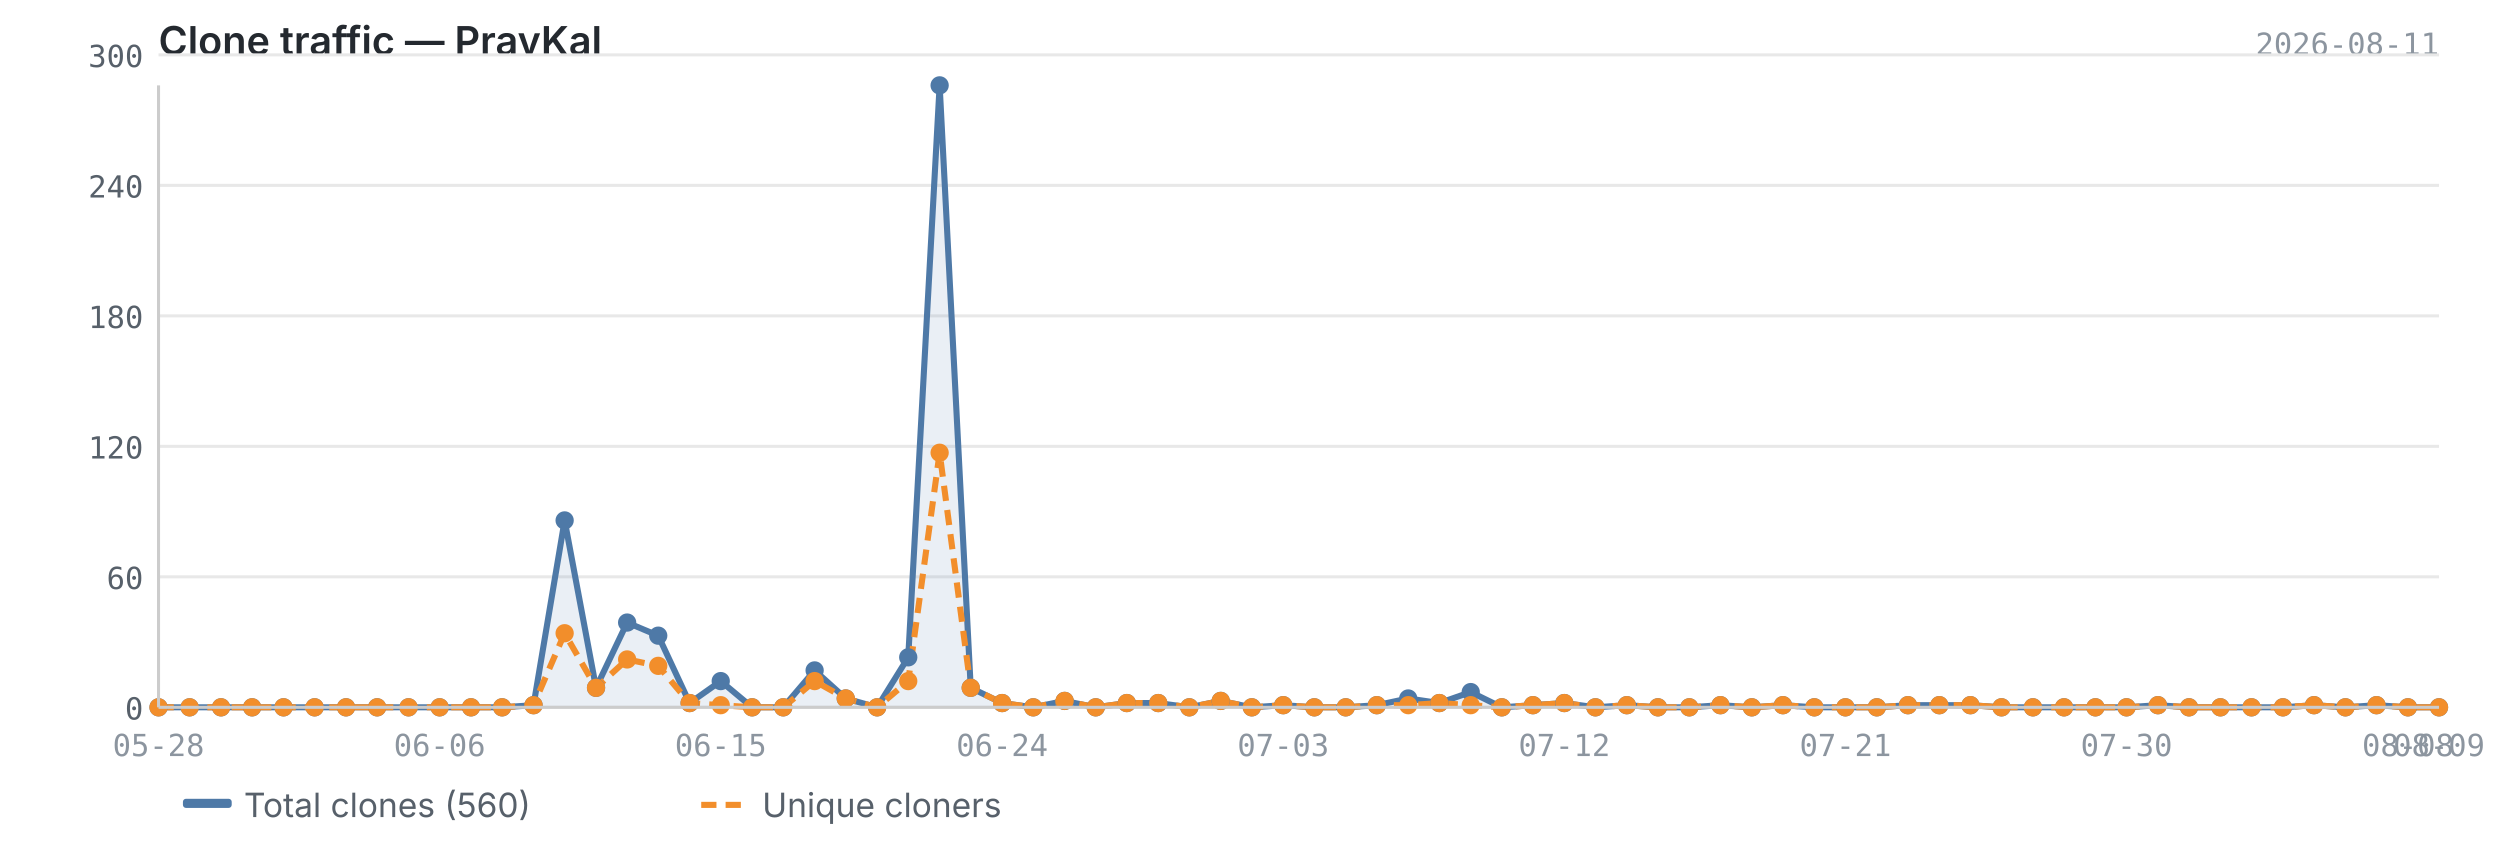
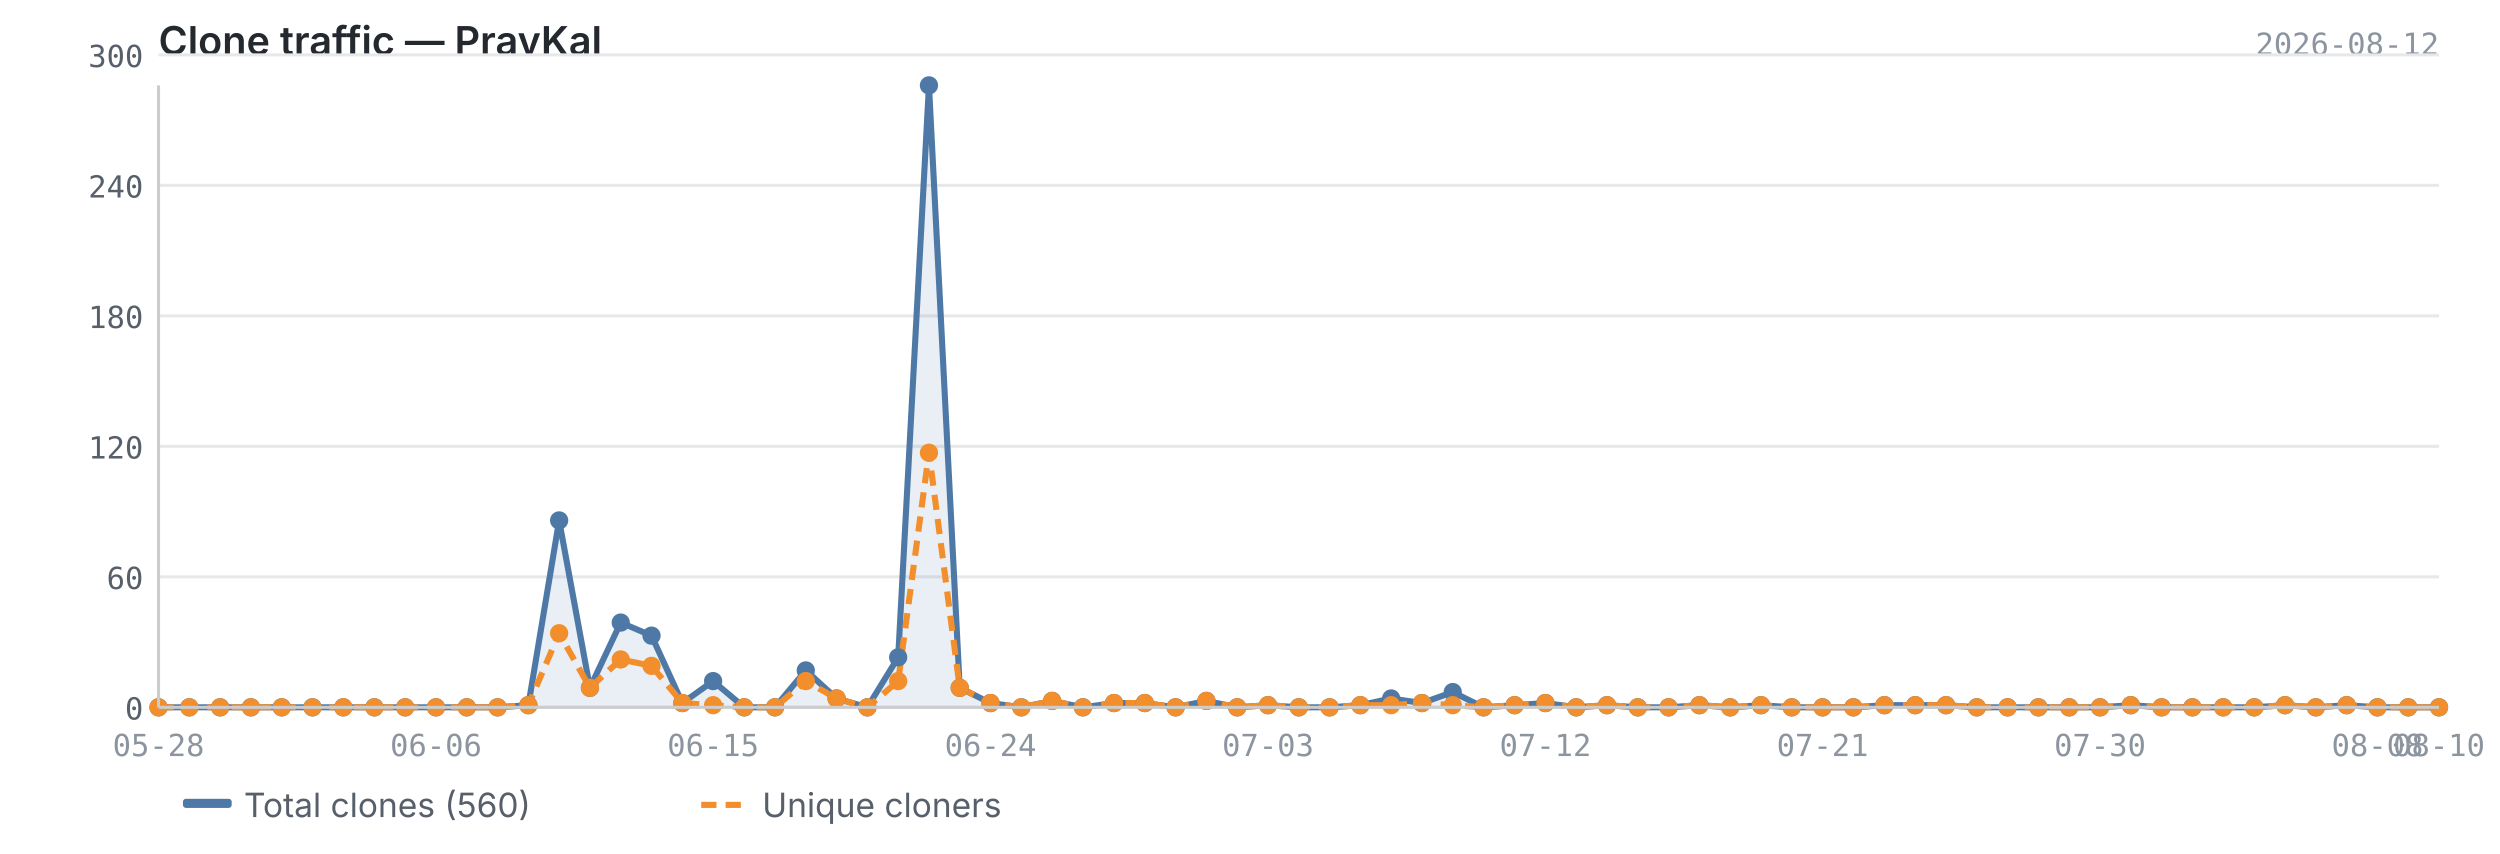
<svg xmlns="http://www.w3.org/2000/svg" viewBox="0 0 820 280" width="820" height="280">
  <text x="52" y="18" font-size="13" font-weight="600" fill="#24292f" font-family="-apple-system, BlinkMacSystemFont, 'Segoe UI', sans-serif">Clone traffic — PravKal</text>
-   <text x="800" y="18" font-size="10" fill="#8c959f" font-family="ui-monospace, SFMono-Regular, 'SF Mono', Menlo, monospace" text-anchor="end">2026-08-11</text>
+   <text x="800" y="18" font-size="10" fill="#8c959f" font-family="ui-monospace, SFMono-Regular, 'SF Mono', Menlo, monospace" text-anchor="end">2026-08-12</text>
  <line x1="52" y1="232.0" x2="800" y2="232.0" stroke="#e8e8e8" stroke-width="1" />
  <line x1="52" y1="189.2" x2="800" y2="189.2" stroke="#e8e8e8" stroke-width="1" />
  <line x1="52" y1="146.4" x2="800" y2="146.4" stroke="#e8e8e8" stroke-width="1" />
  <line x1="52" y1="103.6" x2="800" y2="103.6" stroke="#e8e8e8" stroke-width="1" />
  <line x1="52" y1="60.8" x2="800" y2="60.8" stroke="#e8e8e8" stroke-width="1" />
  <line x1="52" y1="18.0" x2="800" y2="18.0" stroke="#e8e8e8" stroke-width="1" />
-   <path d="M52.0,232.0 L52.0,232.0 L62.2,232.0 L72.5,232.0 L82.7,232.0 L93.0,232.0 L103.2,232.0 L113.5,232.0 L123.7,232.0 L134.0,232.0 L144.2,232.0 L154.5,232.0 L164.7,232.0 L175.0,231.3 L185.2,170.7 L195.5,225.6 L205.7,204.2 L215.9,208.5 L226.2,230.6 L236.4,223.4 L246.7,232.0 L256.9,232.0 L267.2,219.9 L277.4,229.1 L287.7,232.0 L297.9,215.6 L308.2,28.0 L318.4,225.6 L328.7,230.6 L338.9,232.0 L349.2,229.9 L359.4,232.0 L369.6,230.6 L379.9,230.6 L390.1,232.0 L400.4,229.9 L410.6,232.0 L420.9,231.3 L431.1,232.0 L441.4,232.0 L451.6,231.3 L461.9,229.1 L472.1,230.6 L482.4,227.0 L492.6,232.0 L502.8,231.3 L513.1,230.6 L523.3,232.0 L533.6,231.3 L543.8,232.0 L554.1,232.0 L564.3,231.3 L574.6,232.0 L584.8,231.3 L595.1,232.0 L605.3,232.0 L615.6,232.0 L625.8,231.3 L636.1,231.3 L646.3,231.3 L656.5,232.0 L666.8,232.0 L677.0,232.0 L687.3,232.0 L697.5,232.0 L707.8,231.3 L718.0,232.0 L728.3,232.0 L738.5,232.0 L748.8,232.0 L759.0,231.3 L769.3,232.0 L779.5,231.3 L789.8,232.0 L800.0,232.0 L800.0,232.0 L52.0,232.0Z" fill="#4e79a7" opacity="0.12" />
-   <polyline points="52.0,232.0 62.2,232.0 72.5,232.0 82.7,232.0 93.0,232.0 103.2,232.0 113.5,232.0 123.7,232.0 134.0,232.0 144.2,232.0 154.5,232.0 164.7,232.0 175.0,231.3 185.2,170.7 195.5,225.6 205.7,204.2 215.9,208.5 226.2,230.6 236.4,223.4 246.7,232.0 256.9,232.0 267.2,219.9 277.4,229.1 287.7,232.0 297.9,215.6 308.2,28.0 318.4,225.6 328.7,230.6 338.9,232.0 349.2,229.9 359.4,232.0 369.6,230.6 379.9,230.6 390.1,232.0 400.4,229.9 410.6,232.0 420.9,231.3 431.1,232.0 441.4,232.0 451.6,231.3 461.9,229.1 472.1,230.6 482.4,227.0 492.6,232.0 502.8,231.3 513.1,230.6 523.3,232.0 533.6,231.3 543.8,232.0 554.1,232.0 564.3,231.3 574.6,232.0 584.8,231.3 595.1,232.0 605.3,232.0 615.6,232.0 625.8,231.3 636.1,231.3 646.3,231.3 656.5,232.0 666.8,232.0 677.0,232.0 687.3,232.0 697.5,232.0 707.8,231.3 718.0,232.0 728.3,232.0 738.5,232.0 748.8,232.0 759.0,231.3 769.3,232.0 779.5,231.3 789.8,232.0 800.0,232.0" fill="none" stroke="#4e79a7" stroke-width="2" stroke-linejoin="round" />
-   <polyline points="52.0,232.0 62.2,232.0 72.5,232.0 82.7,232.0 93.0,232.0 103.2,232.0 113.5,232.0 123.7,232.0 134.0,232.0 144.2,232.0 154.5,232.0 164.7,232.0 175.0,231.3 185.2,207.7 195.5,225.6 205.7,216.3 215.9,218.4 226.2,230.6 236.4,231.3 246.7,232.0 256.9,232.0 267.2,223.4 277.4,229.1 287.7,232.0 297.9,223.4 308.2,148.5 318.4,225.6 328.7,230.6 338.9,232.0 349.2,229.9 359.4,232.0 369.6,230.6 379.9,230.6 390.1,232.0 400.4,229.9 410.6,232.0 420.9,231.3 431.1,232.0 441.4,232.0 451.6,231.3 461.9,231.3 472.1,230.6 482.4,231.3 492.6,232.0 502.8,231.3 513.1,230.6 523.3,232.0 533.6,231.3 543.8,232.0 554.1,232.0 564.3,231.3 574.6,232.0 584.8,231.3 595.1,232.0 605.3,232.0 615.6,232.0 625.8,231.3 636.1,231.3 646.3,231.3 656.5,232.0 666.8,232.0 677.0,232.0 687.3,232.0 697.5,232.0 707.8,231.3 718.0,232.0 728.3,232.0 738.5,232.0 748.8,232.0 759.0,231.3 769.3,232.0 779.5,231.3 789.8,232.0 800.0,232.0" fill="none" stroke="#f28e2b" stroke-width="2" stroke-linejoin="round" stroke-dasharray="5,3" />
+   <path d="M52.0,232.0 L52.0,232.0 L62.1,232.0 L72.2,232.0 L82.3,232.0 L92.4,232.0 L102.5,232.0 L112.6,232.0 L122.8,232.0 L132.9,232.0 L143.0,232.0 L153.1,232.0 L163.2,232.0 L173.3,231.3 L183.4,170.7 L193.5,225.6 L203.6,204.2 L213.7,208.5 L223.8,230.6 L233.9,223.4 L244.1,232.0 L254.2,232.0 L264.3,219.9 L274.4,229.1 L284.5,232.0 L294.6,215.6 L304.7,28.0 L314.8,225.6 L324.9,230.6 L335.0,232.0 L345.1,229.9 L355.2,232.0 L365.4,230.6 L375.5,230.6 L385.6,232.0 L395.7,229.9 L405.8,232.0 L415.9,231.3 L426.0,232.0 L436.1,232.0 L446.2,231.3 L456.3,229.1 L466.4,230.6 L476.5,227.0 L486.6,232.0 L496.8,231.3 L506.9,230.6 L517.0,232.0 L527.1,231.3 L537.2,232.0 L547.3,232.0 L557.4,231.3 L567.5,232.0 L577.6,231.3 L587.7,232.0 L597.8,232.0 L607.9,232.0 L618.1,231.3 L628.2,231.3 L638.3,231.3 L648.4,232.0 L658.5,232.0 L668.6,232.0 L678.7,232.0 L688.8,232.0 L698.9,231.3 L709.0,232.0 L719.1,232.0 L729.2,232.0 L739.4,232.0 L749.5,231.3 L759.6,232.0 L769.7,231.3 L779.8,232.0 L789.9,232.0 L800.0,232.0 L800.0,232.0 L52.0,232.0Z" fill="#4e79a7" opacity="0.12" />
+   <polyline points="52.0,232.0 62.1,232.0 72.2,232.0 82.3,232.0 92.4,232.0 102.5,232.0 112.6,232.0 122.8,232.0 132.9,232.0 143.0,232.0 153.1,232.0 163.2,232.0 173.3,231.3 183.4,170.7 193.5,225.6 203.6,204.2 213.7,208.5 223.8,230.6 233.9,223.4 244.1,232.0 254.2,232.0 264.3,219.9 274.4,229.1 284.5,232.0 294.6,215.6 304.7,28.0 314.8,225.6 324.9,230.6 335.0,232.0 345.1,229.9 355.2,232.0 365.4,230.6 375.5,230.6 385.6,232.0 395.7,229.9 405.8,232.0 415.9,231.3 426.0,232.0 436.1,232.0 446.2,231.3 456.3,229.1 466.4,230.6 476.5,227.0 486.6,232.0 496.8,231.3 506.9,230.6 517.0,232.0 527.1,231.3 537.2,232.0 547.3,232.0 557.4,231.3 567.5,232.0 577.6,231.3 587.7,232.0 597.8,232.0 607.9,232.0 618.1,231.3 628.2,231.3 638.3,231.3 648.4,232.0 658.5,232.0 668.6,232.0 678.7,232.0 688.8,232.0 698.9,231.3 709.0,232.0 719.1,232.0 729.2,232.0 739.4,232.0 749.5,231.3 759.6,232.0 769.7,231.3 779.8,232.0 789.9,232.0 800.0,232.0" fill="none" stroke="#4e79a7" stroke-width="2" stroke-linejoin="round" />
+   <polyline points="52.0,232.0 62.1,232.0 72.2,232.0 82.3,232.0 92.4,232.0 102.5,232.0 112.6,232.0 122.8,232.0 132.9,232.0 143.0,232.0 153.1,232.0 163.2,232.0 173.3,231.3 183.4,207.7 193.5,225.6 203.6,216.3 213.7,218.4 223.8,230.6 233.9,231.3 244.1,232.0 254.2,232.0 264.3,223.4 274.4,229.1 284.5,232.0 294.6,223.4 304.7,148.5 314.8,225.6 324.9,230.6 335.0,232.0 345.1,229.9 355.2,232.0 365.4,230.6 375.5,230.6 385.6,232.0 395.7,229.9 405.8,232.0 415.9,231.3 426.0,232.0 436.1,232.0 446.2,231.3 456.3,231.3 466.4,230.6 476.5,231.3 486.6,232.0 496.8,231.3 506.9,230.6 517.0,232.0 527.1,231.3 537.2,232.0 547.3,232.0 557.4,231.3 567.5,232.0 577.6,231.3 587.7,232.0 597.8,232.0 607.9,232.0 618.1,231.3 628.2,231.3 638.3,231.3 648.4,232.0 658.5,232.0 668.6,232.0 678.7,232.0 688.8,232.0 698.9,231.3 709.0,232.0 719.1,232.0 729.2,232.0 739.4,232.0 749.5,231.3 759.6,232.0 769.7,231.3 779.8,232.0 789.9,232.0 800.0,232.0" fill="none" stroke="#f28e2b" stroke-width="2" stroke-linejoin="round" stroke-dasharray="5,3" />
  <circle cx="52.0" cy="232.0" r="3" fill="#4e79a7" />
-   <circle cx="62.2" cy="232.0" r="3" fill="#4e79a7" />
-   <circle cx="72.5" cy="232.0" r="3" fill="#4e79a7" />
-   <circle cx="82.7" cy="232.0" r="3" fill="#4e79a7" />
-   <circle cx="93.0" cy="232.0" r="3" fill="#4e79a7" />
-   <circle cx="103.2" cy="232.0" r="3" fill="#4e79a7" />
-   <circle cx="113.5" cy="232.0" r="3" fill="#4e79a7" />
-   <circle cx="123.7" cy="232.0" r="3" fill="#4e79a7" />
-   <circle cx="134.0" cy="232.0" r="3" fill="#4e79a7" />
-   <circle cx="144.2" cy="232.0" r="3" fill="#4e79a7" />
-   <circle cx="154.5" cy="232.0" r="3" fill="#4e79a7" />
-   <circle cx="164.7" cy="232.0" r="3" fill="#4e79a7" />
-   <circle cx="175.0" cy="231.3" r="3" fill="#4e79a7" />
-   <circle cx="185.2" cy="170.7" r="3" fill="#4e79a7" />
-   <circle cx="195.5" cy="225.6" r="3" fill="#4e79a7" />
-   <circle cx="205.7" cy="204.2" r="3" fill="#4e79a7" />
-   <circle cx="215.9" cy="208.5" r="3" fill="#4e79a7" />
-   <circle cx="226.2" cy="230.6" r="3" fill="#4e79a7" />
-   <circle cx="236.4" cy="223.4" r="3" fill="#4e79a7" />
-   <circle cx="246.7" cy="232.0" r="3" fill="#4e79a7" />
-   <circle cx="256.9" cy="232.0" r="3" fill="#4e79a7" />
-   <circle cx="267.2" cy="219.9" r="3" fill="#4e79a7" />
-   <circle cx="277.4" cy="229.1" r="3" fill="#4e79a7" />
-   <circle cx="287.7" cy="232.0" r="3" fill="#4e79a7" />
-   <circle cx="297.9" cy="215.6" r="3" fill="#4e79a7" />
-   <circle cx="308.2" cy="28.0" r="3" fill="#4e79a7" />
-   <circle cx="318.4" cy="225.6" r="3" fill="#4e79a7" />
-   <circle cx="328.7" cy="230.6" r="3" fill="#4e79a7" />
-   <circle cx="338.9" cy="232.0" r="3" fill="#4e79a7" />
-   <circle cx="349.2" cy="229.9" r="3" fill="#4e79a7" />
-   <circle cx="359.4" cy="232.0" r="3" fill="#4e79a7" />
-   <circle cx="369.6" cy="230.6" r="3" fill="#4e79a7" />
-   <circle cx="379.9" cy="230.6" r="3" fill="#4e79a7" />
-   <circle cx="390.1" cy="232.0" r="3" fill="#4e79a7" />
-   <circle cx="400.4" cy="229.9" r="3" fill="#4e79a7" />
-   <circle cx="410.6" cy="232.0" r="3" fill="#4e79a7" />
-   <circle cx="420.9" cy="231.3" r="3" fill="#4e79a7" />
-   <circle cx="431.1" cy="232.0" r="3" fill="#4e79a7" />
-   <circle cx="441.4" cy="232.0" r="3" fill="#4e79a7" />
-   <circle cx="451.6" cy="231.3" r="3" fill="#4e79a7" />
-   <circle cx="461.9" cy="229.1" r="3" fill="#4e79a7" />
-   <circle cx="472.1" cy="230.6" r="3" fill="#4e79a7" />
-   <circle cx="482.4" cy="227.0" r="3" fill="#4e79a7" />
-   <circle cx="492.6" cy="232.0" r="3" fill="#4e79a7" />
-   <circle cx="502.8" cy="231.3" r="3" fill="#4e79a7" />
-   <circle cx="513.1" cy="230.6" r="3" fill="#4e79a7" />
-   <circle cx="523.3" cy="232.0" r="3" fill="#4e79a7" />
-   <circle cx="533.6" cy="231.3" r="3" fill="#4e79a7" />
-   <circle cx="543.8" cy="232.0" r="3" fill="#4e79a7" />
-   <circle cx="554.1" cy="232.0" r="3" fill="#4e79a7" />
-   <circle cx="564.3" cy="231.3" r="3" fill="#4e79a7" />
-   <circle cx="574.6" cy="232.0" r="3" fill="#4e79a7" />
-   <circle cx="584.8" cy="231.3" r="3" fill="#4e79a7" />
-   <circle cx="595.1" cy="232.0" r="3" fill="#4e79a7" />
-   <circle cx="605.3" cy="232.0" r="3" fill="#4e79a7" />
-   <circle cx="615.6" cy="232.0" r="3" fill="#4e79a7" />
-   <circle cx="625.8" cy="231.3" r="3" fill="#4e79a7" />
-   <circle cx="636.1" cy="231.3" r="3" fill="#4e79a7" />
-   <circle cx="646.3" cy="231.3" r="3" fill="#4e79a7" />
-   <circle cx="656.5" cy="232.0" r="3" fill="#4e79a7" />
-   <circle cx="666.8" cy="232.0" r="3" fill="#4e79a7" />
-   <circle cx="677.0" cy="232.0" r="3" fill="#4e79a7" />
-   <circle cx="687.3" cy="232.0" r="3" fill="#4e79a7" />
-   <circle cx="697.5" cy="232.0" r="3" fill="#4e79a7" />
-   <circle cx="707.8" cy="231.3" r="3" fill="#4e79a7" />
-   <circle cx="718.0" cy="232.0" r="3" fill="#4e79a7" />
-   <circle cx="728.3" cy="232.0" r="3" fill="#4e79a7" />
-   <circle cx="738.5" cy="232.0" r="3" fill="#4e79a7" />
-   <circle cx="748.8" cy="232.0" r="3" fill="#4e79a7" />
-   <circle cx="759.0" cy="231.3" r="3" fill="#4e79a7" />
-   <circle cx="769.3" cy="232.0" r="3" fill="#4e79a7" />
-   <circle cx="779.5" cy="231.3" r="3" fill="#4e79a7" />
-   <circle cx="789.8" cy="232.0" r="3" fill="#4e79a7" />
+   <circle cx="62.1" cy="232.0" r="3" fill="#4e79a7" />
+   <circle cx="72.2" cy="232.0" r="3" fill="#4e79a7" />
+   <circle cx="82.3" cy="232.0" r="3" fill="#4e79a7" />
+   <circle cx="92.4" cy="232.0" r="3" fill="#4e79a7" />
+   <circle cx="102.5" cy="232.0" r="3" fill="#4e79a7" />
+   <circle cx="112.6" cy="232.0" r="3" fill="#4e79a7" />
+   <circle cx="122.8" cy="232.0" r="3" fill="#4e79a7" />
+   <circle cx="132.9" cy="232.0" r="3" fill="#4e79a7" />
+   <circle cx="143.0" cy="232.0" r="3" fill="#4e79a7" />
+   <circle cx="153.1" cy="232.0" r="3" fill="#4e79a7" />
+   <circle cx="163.2" cy="232.0" r="3" fill="#4e79a7" />
+   <circle cx="173.3" cy="231.3" r="3" fill="#4e79a7" />
+   <circle cx="183.4" cy="170.7" r="3" fill="#4e79a7" />
+   <circle cx="193.5" cy="225.6" r="3" fill="#4e79a7" />
+   <circle cx="203.6" cy="204.2" r="3" fill="#4e79a7" />
+   <circle cx="213.7" cy="208.5" r="3" fill="#4e79a7" />
+   <circle cx="223.8" cy="230.6" r="3" fill="#4e79a7" />
+   <circle cx="233.9" cy="223.4" r="3" fill="#4e79a7" />
+   <circle cx="244.1" cy="232.0" r="3" fill="#4e79a7" />
+   <circle cx="254.2" cy="232.0" r="3" fill="#4e79a7" />
+   <circle cx="264.3" cy="219.9" r="3" fill="#4e79a7" />
+   <circle cx="274.4" cy="229.1" r="3" fill="#4e79a7" />
+   <circle cx="284.5" cy="232.0" r="3" fill="#4e79a7" />
+   <circle cx="294.6" cy="215.6" r="3" fill="#4e79a7" />
+   <circle cx="304.7" cy="28.0" r="3" fill="#4e79a7" />
+   <circle cx="314.8" cy="225.6" r="3" fill="#4e79a7" />
+   <circle cx="324.9" cy="230.6" r="3" fill="#4e79a7" />
+   <circle cx="335.0" cy="232.0" r="3" fill="#4e79a7" />
+   <circle cx="345.1" cy="229.9" r="3" fill="#4e79a7" />
+   <circle cx="355.2" cy="232.0" r="3" fill="#4e79a7" />
+   <circle cx="365.4" cy="230.6" r="3" fill="#4e79a7" />
+   <circle cx="375.5" cy="230.6" r="3" fill="#4e79a7" />
+   <circle cx="385.6" cy="232.0" r="3" fill="#4e79a7" />
+   <circle cx="395.7" cy="229.9" r="3" fill="#4e79a7" />
+   <circle cx="405.8" cy="232.0" r="3" fill="#4e79a7" />
+   <circle cx="415.9" cy="231.3" r="3" fill="#4e79a7" />
+   <circle cx="426.0" cy="232.0" r="3" fill="#4e79a7" />
+   <circle cx="436.1" cy="232.0" r="3" fill="#4e79a7" />
+   <circle cx="446.2" cy="231.3" r="3" fill="#4e79a7" />
+   <circle cx="456.3" cy="229.1" r="3" fill="#4e79a7" />
+   <circle cx="466.4" cy="230.6" r="3" fill="#4e79a7" />
+   <circle cx="476.5" cy="227.0" r="3" fill="#4e79a7" />
+   <circle cx="486.6" cy="232.0" r="3" fill="#4e79a7" />
+   <circle cx="496.8" cy="231.3" r="3" fill="#4e79a7" />
+   <circle cx="506.9" cy="230.6" r="3" fill="#4e79a7" />
+   <circle cx="517.0" cy="232.0" r="3" fill="#4e79a7" />
+   <circle cx="527.1" cy="231.3" r="3" fill="#4e79a7" />
+   <circle cx="537.2" cy="232.0" r="3" fill="#4e79a7" />
+   <circle cx="547.3" cy="232.0" r="3" fill="#4e79a7" />
+   <circle cx="557.4" cy="231.3" r="3" fill="#4e79a7" />
+   <circle cx="567.5" cy="232.0" r="3" fill="#4e79a7" />
+   <circle cx="577.6" cy="231.3" r="3" fill="#4e79a7" />
+   <circle cx="587.7" cy="232.0" r="3" fill="#4e79a7" />
+   <circle cx="597.8" cy="232.0" r="3" fill="#4e79a7" />
+   <circle cx="607.9" cy="232.0" r="3" fill="#4e79a7" />
+   <circle cx="618.1" cy="231.3" r="3" fill="#4e79a7" />
+   <circle cx="628.2" cy="231.3" r="3" fill="#4e79a7" />
+   <circle cx="638.3" cy="231.3" r="3" fill="#4e79a7" />
+   <circle cx="648.4" cy="232.0" r="3" fill="#4e79a7" />
+   <circle cx="658.5" cy="232.0" r="3" fill="#4e79a7" />
+   <circle cx="668.6" cy="232.0" r="3" fill="#4e79a7" />
+   <circle cx="678.7" cy="232.0" r="3" fill="#4e79a7" />
+   <circle cx="688.8" cy="232.0" r="3" fill="#4e79a7" />
+   <circle cx="698.9" cy="231.3" r="3" fill="#4e79a7" />
+   <circle cx="709.0" cy="232.0" r="3" fill="#4e79a7" />
+   <circle cx="719.1" cy="232.0" r="3" fill="#4e79a7" />
+   <circle cx="729.2" cy="232.0" r="3" fill="#4e79a7" />
+   <circle cx="739.4" cy="232.0" r="3" fill="#4e79a7" />
+   <circle cx="749.5" cy="231.3" r="3" fill="#4e79a7" />
+   <circle cx="759.6" cy="232.0" r="3" fill="#4e79a7" />
+   <circle cx="769.7" cy="231.3" r="3" fill="#4e79a7" />
+   <circle cx="779.8" cy="232.0" r="3" fill="#4e79a7" />
+   <circle cx="789.9" cy="232.0" r="3" fill="#4e79a7" />
  <circle cx="800.0" cy="232.0" r="3" fill="#4e79a7" />
  <circle cx="52.0" cy="232.0" r="3" fill="#f28e2b" />
-   <circle cx="62.2" cy="232.0" r="3" fill="#f28e2b" />
-   <circle cx="72.5" cy="232.0" r="3" fill="#f28e2b" />
-   <circle cx="82.7" cy="232.0" r="3" fill="#f28e2b" />
-   <circle cx="93.0" cy="232.0" r="3" fill="#f28e2b" />
-   <circle cx="103.2" cy="232.0" r="3" fill="#f28e2b" />
-   <circle cx="113.5" cy="232.0" r="3" fill="#f28e2b" />
-   <circle cx="123.7" cy="232.0" r="3" fill="#f28e2b" />
-   <circle cx="134.0" cy="232.0" r="3" fill="#f28e2b" />
-   <circle cx="144.2" cy="232.0" r="3" fill="#f28e2b" />
-   <circle cx="154.5" cy="232.0" r="3" fill="#f28e2b" />
-   <circle cx="164.7" cy="232.0" r="3" fill="#f28e2b" />
-   <circle cx="175.0" cy="231.3" r="3" fill="#f28e2b" />
-   <circle cx="185.2" cy="207.7" r="3" fill="#f28e2b" />
-   <circle cx="195.5" cy="225.6" r="3" fill="#f28e2b" />
-   <circle cx="205.7" cy="216.3" r="3" fill="#f28e2b" />
-   <circle cx="215.9" cy="218.4" r="3" fill="#f28e2b" />
-   <circle cx="226.2" cy="230.6" r="3" fill="#f28e2b" />
-   <circle cx="236.4" cy="231.3" r="3" fill="#f28e2b" />
-   <circle cx="246.7" cy="232.0" r="3" fill="#f28e2b" />
-   <circle cx="256.9" cy="232.0" r="3" fill="#f28e2b" />
-   <circle cx="267.2" cy="223.4" r="3" fill="#f28e2b" />
-   <circle cx="277.4" cy="229.1" r="3" fill="#f28e2b" />
-   <circle cx="287.7" cy="232.0" r="3" fill="#f28e2b" />
-   <circle cx="297.9" cy="223.4" r="3" fill="#f28e2b" />
-   <circle cx="308.2" cy="148.5" r="3" fill="#f28e2b" />
-   <circle cx="318.4" cy="225.6" r="3" fill="#f28e2b" />
-   <circle cx="328.7" cy="230.6" r="3" fill="#f28e2b" />
-   <circle cx="338.9" cy="232.0" r="3" fill="#f28e2b" />
-   <circle cx="349.2" cy="229.9" r="3" fill="#f28e2b" />
-   <circle cx="359.4" cy="232.0" r="3" fill="#f28e2b" />
-   <circle cx="369.6" cy="230.6" r="3" fill="#f28e2b" />
-   <circle cx="379.9" cy="230.6" r="3" fill="#f28e2b" />
-   <circle cx="390.1" cy="232.0" r="3" fill="#f28e2b" />
-   <circle cx="400.4" cy="229.9" r="3" fill="#f28e2b" />
-   <circle cx="410.6" cy="232.0" r="3" fill="#f28e2b" />
-   <circle cx="420.9" cy="231.3" r="3" fill="#f28e2b" />
-   <circle cx="431.1" cy="232.0" r="3" fill="#f28e2b" />
-   <circle cx="441.4" cy="232.0" r="3" fill="#f28e2b" />
-   <circle cx="451.6" cy="231.3" r="3" fill="#f28e2b" />
-   <circle cx="461.9" cy="231.3" r="3" fill="#f28e2b" />
-   <circle cx="472.1" cy="230.6" r="3" fill="#f28e2b" />
-   <circle cx="482.4" cy="231.3" r="3" fill="#f28e2b" />
-   <circle cx="492.6" cy="232.0" r="3" fill="#f28e2b" />
-   <circle cx="502.8" cy="231.3" r="3" fill="#f28e2b" />
-   <circle cx="513.1" cy="230.6" r="3" fill="#f28e2b" />
-   <circle cx="523.3" cy="232.0" r="3" fill="#f28e2b" />
-   <circle cx="533.6" cy="231.3" r="3" fill="#f28e2b" />
-   <circle cx="543.8" cy="232.0" r="3" fill="#f28e2b" />
-   <circle cx="554.1" cy="232.0" r="3" fill="#f28e2b" />
-   <circle cx="564.3" cy="231.3" r="3" fill="#f28e2b" />
-   <circle cx="574.6" cy="232.0" r="3" fill="#f28e2b" />
-   <circle cx="584.8" cy="231.3" r="3" fill="#f28e2b" />
-   <circle cx="595.1" cy="232.0" r="3" fill="#f28e2b" />
-   <circle cx="605.3" cy="232.0" r="3" fill="#f28e2b" />
-   <circle cx="615.6" cy="232.0" r="3" fill="#f28e2b" />
-   <circle cx="625.8" cy="231.3" r="3" fill="#f28e2b" />
-   <circle cx="636.1" cy="231.3" r="3" fill="#f28e2b" />
-   <circle cx="646.3" cy="231.3" r="3" fill="#f28e2b" />
-   <circle cx="656.5" cy="232.0" r="3" fill="#f28e2b" />
-   <circle cx="666.8" cy="232.0" r="3" fill="#f28e2b" />
-   <circle cx="677.0" cy="232.0" r="3" fill="#f28e2b" />
-   <circle cx="687.3" cy="232.0" r="3" fill="#f28e2b" />
-   <circle cx="697.5" cy="232.0" r="3" fill="#f28e2b" />
-   <circle cx="707.8" cy="231.3" r="3" fill="#f28e2b" />
-   <circle cx="718.0" cy="232.0" r="3" fill="#f28e2b" />
-   <circle cx="728.3" cy="232.0" r="3" fill="#f28e2b" />
-   <circle cx="738.5" cy="232.0" r="3" fill="#f28e2b" />
-   <circle cx="748.8" cy="232.0" r="3" fill="#f28e2b" />
-   <circle cx="759.0" cy="231.3" r="3" fill="#f28e2b" />
-   <circle cx="769.3" cy="232.0" r="3" fill="#f28e2b" />
-   <circle cx="779.5" cy="231.3" r="3" fill="#f28e2b" />
-   <circle cx="789.8" cy="232.0" r="3" fill="#f28e2b" />
+   <circle cx="62.1" cy="232.0" r="3" fill="#f28e2b" />
+   <circle cx="72.2" cy="232.0" r="3" fill="#f28e2b" />
+   <circle cx="82.3" cy="232.0" r="3" fill="#f28e2b" />
+   <circle cx="92.4" cy="232.0" r="3" fill="#f28e2b" />
+   <circle cx="102.5" cy="232.0" r="3" fill="#f28e2b" />
+   <circle cx="112.6" cy="232.0" r="3" fill="#f28e2b" />
+   <circle cx="122.8" cy="232.0" r="3" fill="#f28e2b" />
+   <circle cx="132.9" cy="232.0" r="3" fill="#f28e2b" />
+   <circle cx="143.0" cy="232.0" r="3" fill="#f28e2b" />
+   <circle cx="153.1" cy="232.0" r="3" fill="#f28e2b" />
+   <circle cx="163.2" cy="232.0" r="3" fill="#f28e2b" />
+   <circle cx="173.3" cy="231.3" r="3" fill="#f28e2b" />
+   <circle cx="183.4" cy="207.7" r="3" fill="#f28e2b" />
+   <circle cx="193.5" cy="225.6" r="3" fill="#f28e2b" />
+   <circle cx="203.6" cy="216.3" r="3" fill="#f28e2b" />
+   <circle cx="213.7" cy="218.4" r="3" fill="#f28e2b" />
+   <circle cx="223.8" cy="230.6" r="3" fill="#f28e2b" />
+   <circle cx="233.9" cy="231.3" r="3" fill="#f28e2b" />
+   <circle cx="244.1" cy="232.0" r="3" fill="#f28e2b" />
+   <circle cx="254.2" cy="232.0" r="3" fill="#f28e2b" />
+   <circle cx="264.3" cy="223.4" r="3" fill="#f28e2b" />
+   <circle cx="274.4" cy="229.1" r="3" fill="#f28e2b" />
+   <circle cx="284.5" cy="232.0" r="3" fill="#f28e2b" />
+   <circle cx="294.6" cy="223.4" r="3" fill="#f28e2b" />
+   <circle cx="304.7" cy="148.5" r="3" fill="#f28e2b" />
+   <circle cx="314.8" cy="225.6" r="3" fill="#f28e2b" />
+   <circle cx="324.9" cy="230.6" r="3" fill="#f28e2b" />
+   <circle cx="335.0" cy="232.0" r="3" fill="#f28e2b" />
+   <circle cx="345.1" cy="229.9" r="3" fill="#f28e2b" />
+   <circle cx="355.2" cy="232.0" r="3" fill="#f28e2b" />
+   <circle cx="365.4" cy="230.6" r="3" fill="#f28e2b" />
+   <circle cx="375.5" cy="230.6" r="3" fill="#f28e2b" />
+   <circle cx="385.6" cy="232.0" r="3" fill="#f28e2b" />
+   <circle cx="395.7" cy="229.9" r="3" fill="#f28e2b" />
+   <circle cx="405.8" cy="232.0" r="3" fill="#f28e2b" />
+   <circle cx="415.9" cy="231.3" r="3" fill="#f28e2b" />
+   <circle cx="426.0" cy="232.0" r="3" fill="#f28e2b" />
+   <circle cx="436.1" cy="232.0" r="3" fill="#f28e2b" />
+   <circle cx="446.2" cy="231.3" r="3" fill="#f28e2b" />
+   <circle cx="456.3" cy="231.3" r="3" fill="#f28e2b" />
+   <circle cx="466.4" cy="230.6" r="3" fill="#f28e2b" />
+   <circle cx="476.5" cy="231.3" r="3" fill="#f28e2b" />
+   <circle cx="486.6" cy="232.0" r="3" fill="#f28e2b" />
+   <circle cx="496.8" cy="231.3" r="3" fill="#f28e2b" />
+   <circle cx="506.9" cy="230.6" r="3" fill="#f28e2b" />
+   <circle cx="517.0" cy="232.0" r="3" fill="#f28e2b" />
+   <circle cx="527.1" cy="231.3" r="3" fill="#f28e2b" />
+   <circle cx="537.2" cy="232.0" r="3" fill="#f28e2b" />
+   <circle cx="547.3" cy="232.0" r="3" fill="#f28e2b" />
+   <circle cx="557.4" cy="231.3" r="3" fill="#f28e2b" />
+   <circle cx="567.5" cy="232.0" r="3" fill="#f28e2b" />
+   <circle cx="577.6" cy="231.3" r="3" fill="#f28e2b" />
+   <circle cx="587.7" cy="232.0" r="3" fill="#f28e2b" />
+   <circle cx="597.8" cy="232.0" r="3" fill="#f28e2b" />
+   <circle cx="607.9" cy="232.0" r="3" fill="#f28e2b" />
+   <circle cx="618.1" cy="231.3" r="3" fill="#f28e2b" />
+   <circle cx="628.2" cy="231.3" r="3" fill="#f28e2b" />
+   <circle cx="638.3" cy="231.3" r="3" fill="#f28e2b" />
+   <circle cx="648.4" cy="232.0" r="3" fill="#f28e2b" />
+   <circle cx="658.5" cy="232.0" r="3" fill="#f28e2b" />
+   <circle cx="668.6" cy="232.0" r="3" fill="#f28e2b" />
+   <circle cx="678.7" cy="232.0" r="3" fill="#f28e2b" />
+   <circle cx="688.8" cy="232.0" r="3" fill="#f28e2b" />
+   <circle cx="698.9" cy="231.3" r="3" fill="#f28e2b" />
+   <circle cx="709.0" cy="232.0" r="3" fill="#f28e2b" />
+   <circle cx="719.1" cy="232.0" r="3" fill="#f28e2b" />
+   <circle cx="729.2" cy="232.0" r="3" fill="#f28e2b" />
+   <circle cx="739.4" cy="232.0" r="3" fill="#f28e2b" />
+   <circle cx="749.5" cy="231.3" r="3" fill="#f28e2b" />
+   <circle cx="759.6" cy="232.0" r="3" fill="#f28e2b" />
+   <circle cx="769.7" cy="231.3" r="3" fill="#f28e2b" />
+   <circle cx="779.8" cy="232.0" r="3" fill="#f28e2b" />
+   <circle cx="789.9" cy="232.0" r="3" fill="#f28e2b" />
  <circle cx="800.0" cy="232.0" r="3" fill="#f28e2b" />
  <line x1="52" y1="28" x2="52" y2="232" stroke="#cccccc" stroke-width="1" />
  <line x1="52" y1="232" x2="800" y2="232" stroke="#cccccc" stroke-width="1" />
  <text x="47" y="236.0" text-anchor="end" font-size="10" fill="#57606a" font-family="ui-monospace, SFMono-Regular, 'SF Mono', Menlo, monospace">0</text>
  <text x="47" y="193.2" text-anchor="end" font-size="10" fill="#57606a" font-family="ui-monospace, SFMono-Regular, 'SF Mono', Menlo, monospace">60</text>
  <text x="47" y="150.4" text-anchor="end" font-size="10" fill="#57606a" font-family="ui-monospace, SFMono-Regular, 'SF Mono', Menlo, monospace">120</text>
  <text x="47" y="107.6" text-anchor="end" font-size="10" fill="#57606a" font-family="ui-monospace, SFMono-Regular, 'SF Mono', Menlo, monospace">180</text>
  <text x="47" y="64.8" text-anchor="end" font-size="10" fill="#57606a" font-family="ui-monospace, SFMono-Regular, 'SF Mono', Menlo, monospace">240</text>
  <text x="47" y="22.0" text-anchor="end" font-size="10" fill="#57606a" font-family="ui-monospace, SFMono-Regular, 'SF Mono', Menlo, monospace">300</text>
  <text x="52.0" y="248" text-anchor="middle" font-size="10" fill="#8c959f" font-family="ui-monospace, SFMono-Regular, 'SF Mono', Menlo, monospace">05-28</text>
-   <text x="420.9" y="248" text-anchor="middle" font-size="10" fill="#8c959f" font-family="ui-monospace, SFMono-Regular, 'SF Mono', Menlo, monospace">07-03</text>
-   <text x="789.8" y="248" text-anchor="middle" font-size="10" fill="#8c959f" font-family="ui-monospace, SFMono-Regular, 'SF Mono', Menlo, monospace">08-08</text>
-   <text x="144.2" y="248" text-anchor="middle" font-size="10" fill="#8c959f" font-family="ui-monospace, SFMono-Regular, 'SF Mono', Menlo, monospace">06-06</text>
-   <text x="800.0" y="248" text-anchor="middle" font-size="10" fill="#8c959f" font-family="ui-monospace, SFMono-Regular, 'SF Mono', Menlo, monospace">08-09</text>
-   <text x="513.1" y="248" text-anchor="middle" font-size="10" fill="#8c959f" font-family="ui-monospace, SFMono-Regular, 'SF Mono', Menlo, monospace">07-12</text>
-   <text x="236.4" y="248" text-anchor="middle" font-size="10" fill="#8c959f" font-family="ui-monospace, SFMono-Regular, 'SF Mono', Menlo, monospace">06-15</text>
-   <text x="605.3" y="248" text-anchor="middle" font-size="10" fill="#8c959f" font-family="ui-monospace, SFMono-Regular, 'SF Mono', Menlo, monospace">07-21</text>
-   <text x="328.7" y="248" text-anchor="middle" font-size="10" fill="#8c959f" font-family="ui-monospace, SFMono-Regular, 'SF Mono', Menlo, monospace">06-24</text>
-   <text x="697.5" y="248" text-anchor="middle" font-size="10" fill="#8c959f" font-family="ui-monospace, SFMono-Regular, 'SF Mono', Menlo, monospace">07-30</text>
+   <text x="415.9" y="248" text-anchor="middle" font-size="10" fill="#8c959f" font-family="ui-monospace, SFMono-Regular, 'SF Mono', Menlo, monospace">07-03</text>
+   <text x="779.8" y="248" text-anchor="middle" font-size="10" fill="#8c959f" font-family="ui-monospace, SFMono-Regular, 'SF Mono', Menlo, monospace">08-08</text>
+   <text x="143.0" y="248" text-anchor="middle" font-size="10" fill="#8c959f" font-family="ui-monospace, SFMono-Regular, 'SF Mono', Menlo, monospace">06-06</text>
+   <text x="800.0" y="248" text-anchor="middle" font-size="10" fill="#8c959f" font-family="ui-monospace, SFMono-Regular, 'SF Mono', Menlo, monospace">08-10</text>
+   <text x="506.9" y="248" text-anchor="middle" font-size="10" fill="#8c959f" font-family="ui-monospace, SFMono-Regular, 'SF Mono', Menlo, monospace">07-12</text>
+   <text x="233.9" y="248" text-anchor="middle" font-size="10" fill="#8c959f" font-family="ui-monospace, SFMono-Regular, 'SF Mono', Menlo, monospace">06-15</text>
+   <text x="597.8" y="248" text-anchor="middle" font-size="10" fill="#8c959f" font-family="ui-monospace, SFMono-Regular, 'SF Mono', Menlo, monospace">07-21</text>
+   <text x="324.9" y="248" text-anchor="middle" font-size="10" fill="#8c959f" font-family="ui-monospace, SFMono-Regular, 'SF Mono', Menlo, monospace">06-24</text>
+   <text x="688.8" y="248" text-anchor="middle" font-size="10" fill="#8c959f" font-family="ui-monospace, SFMono-Regular, 'SF Mono', Menlo, monospace">07-30</text>
  <rect x="60" y="262" width="16" height="3" fill="#4e79a7" rx="1" />
  <text x="80" y="268" font-size="11" fill="#57606a" font-family="-apple-system, BlinkMacSystemFont, 'Segoe UI', sans-serif">Total clones (560)</text>
  <line x1="230" y1="264" x2="246" y2="264" stroke="#f28e2b" stroke-width="2" stroke-dasharray="5,3" />
  <text x="250" y="268" font-size="11" fill="#57606a" font-family="-apple-system, BlinkMacSystemFont, 'Segoe UI', sans-serif">Unique cloners</text>
</svg>
